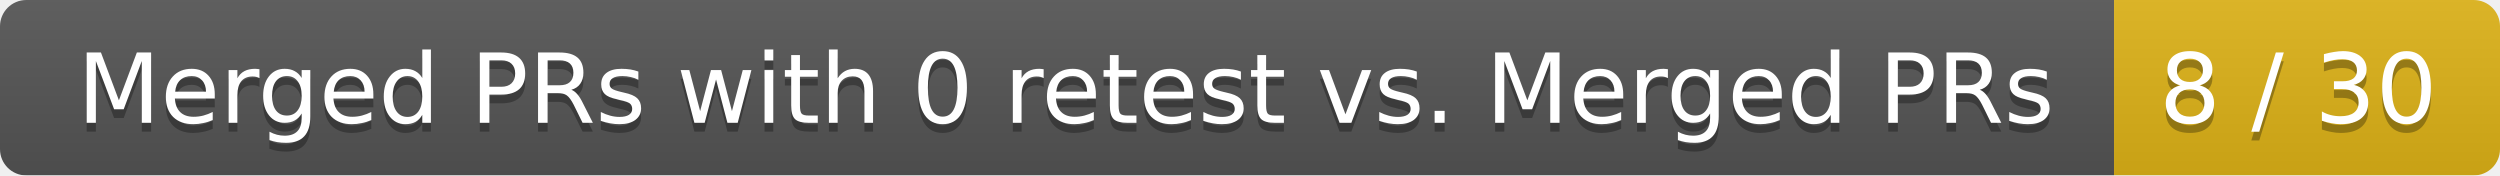
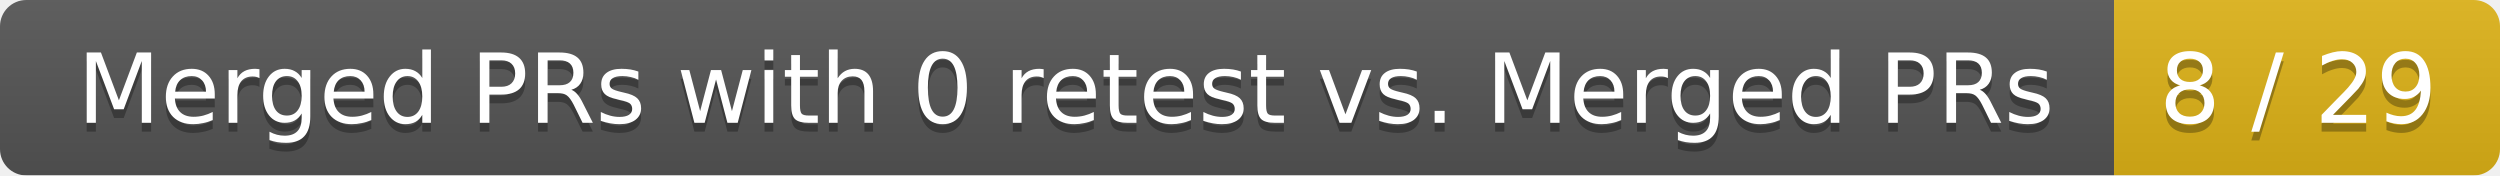
<svg xmlns="http://www.w3.org/2000/svg" width="285" height="20">
  <linearGradient id="smooth" x2="0" y2="100%">
    <stop offset="0" stop-color="#bbb" stop-opacity=".1" />
    <stop offset="1" stop-opacity=".1" />
  </linearGradient>
  <mask id="round">
    <rect width="285" height="20" rx="3" fill="#fff" />
  </mask>
  <g mask="url(#round)">
    <rect width="241" height="20" fill="#555" />
    <rect x="241" width="44" height="20" fill="#dfb317" />
    <rect width="285" height="20" fill="url(#smooth)" />
  </g>
  <g fill="#fff" text-anchor="middle" font-family="DejaVu Sans,Verdana,Geneva,sans-serif" font-size="11">
    <text x="121.5" y="15" fill="#010101" fill-opacity=".3">Merged PRs with 0 retest vs. Merged PRs</text>
    <text x="121.5" y="14">Merged PRs with 0 retest vs. Merged PRs</text>
-     <text x="262" y="15" fill="#010101" fill-opacity=".3">8 / 30</text>
-     <text x="262" y="14">8 / 30</text>
+     <text x="262" y="15" fill="#010101" fill-opacity=".3">8 / 29</text>
+     <text x="262" y="14">8 / 29</text>
  </g>
</svg>
